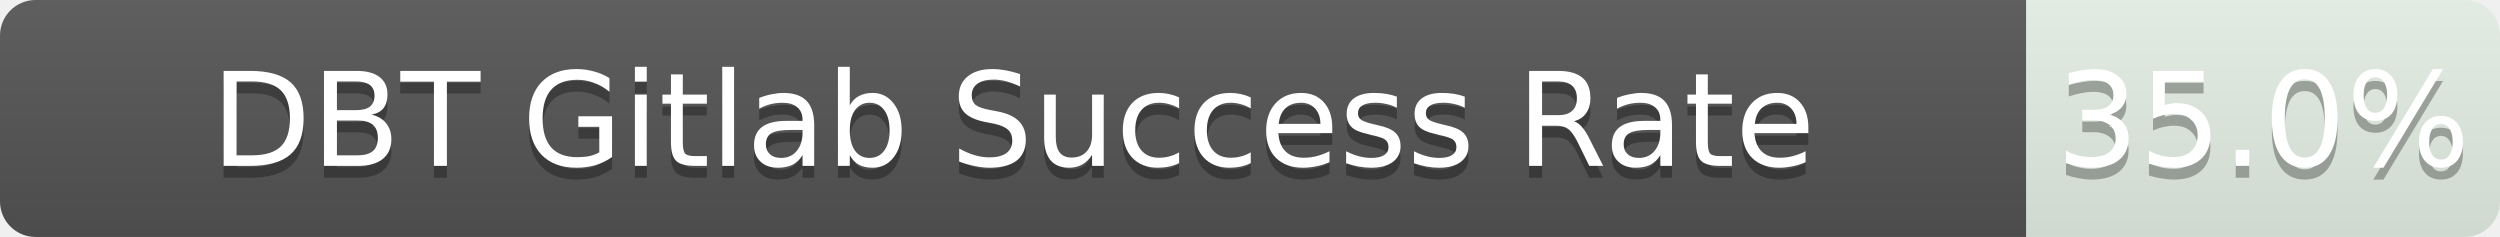
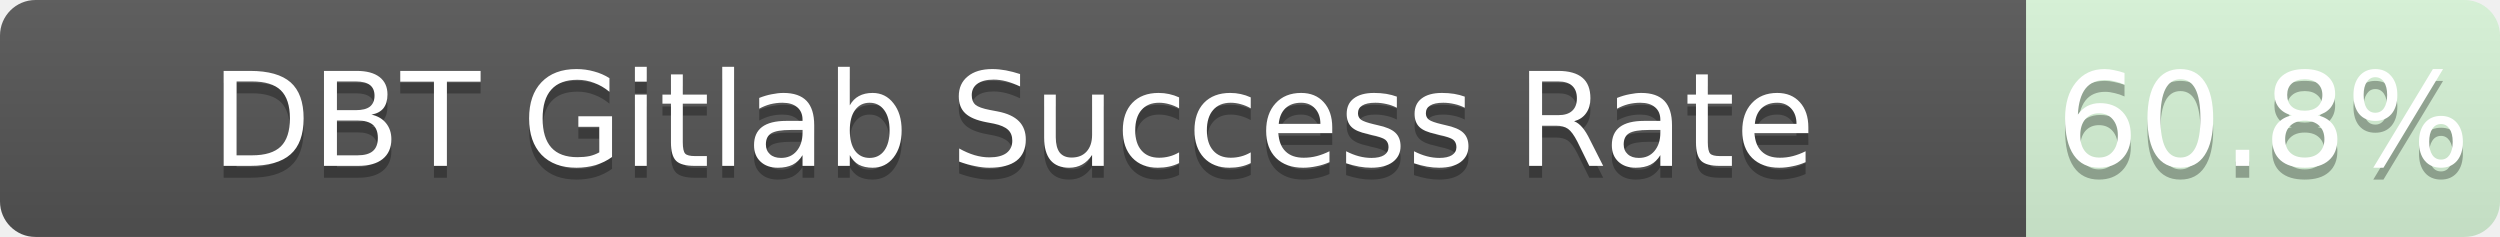
<svg xmlns="http://www.w3.org/2000/svg" width="211" height="20">
  <linearGradient id="b" x2="0" y2="100%">
    <stop offset="0" stop-color="#bbb" stop-opacity=".1" />
    <stop offset="1" stop-opacity=".1" />
  </linearGradient>
  <mask id="a">
    <rect width="211" height="20" rx="3" fill="#fff" />
  </mask>
  <g mask="url(#a)">
    <path fill="#555" d="M0 0h171v20H0z" />
-     <path fill="rgba(178, 255, 178, 0.35)" fill-opacity="0.35" d="M171 0h40v20H171z" />
+     <path fill="rgba(178, 255, 178, 0.61)" fill-opacity="0.61" d="M171 0h40v20H171z" />
    <path fill="url(#b)" d="M0 0h211v20H0z" />
  </g>
  <g fill="#fff" text-anchor="middle" font-family="DejaVu Sans,Verdana,Geneva,sans-serif" font-size="11">
    <text x="85.5" y="15" fill="#010101" fill-opacity=".3">DBT Gitlab Success Rate</text>
    <text x="85.5" y="14">DBT Gitlab Success Rate</text>
-     <text x="191.0" y="15" fill="#010101" fill-opacity=".3">35.0%</text>
-     <text x="191.0" y="14">35.0%</text>
+     <text x="191.0" y="15" fill="#010101" fill-opacity=".3">60.8%</text>
+     <text x="191.0" y="14">60.8%</text>
  </g>
</svg>
